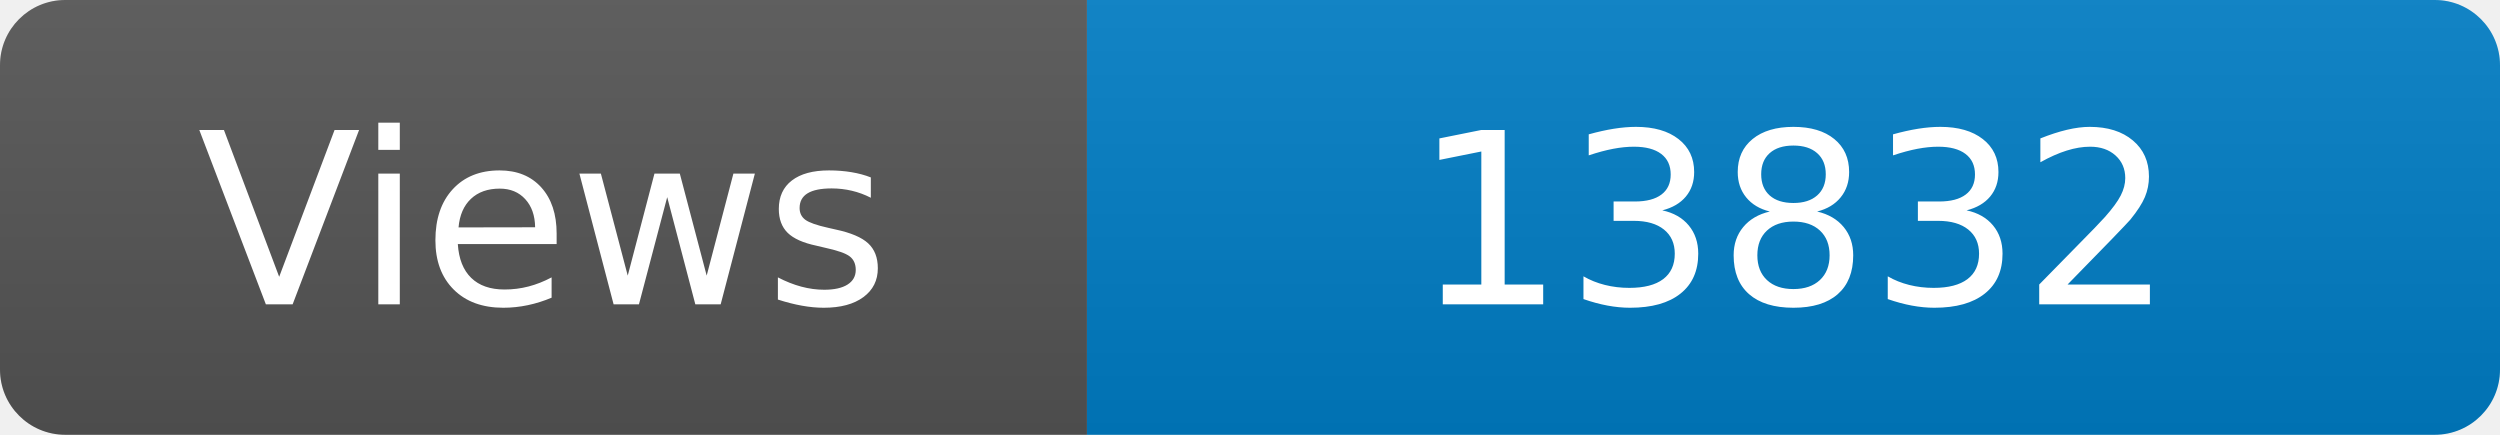
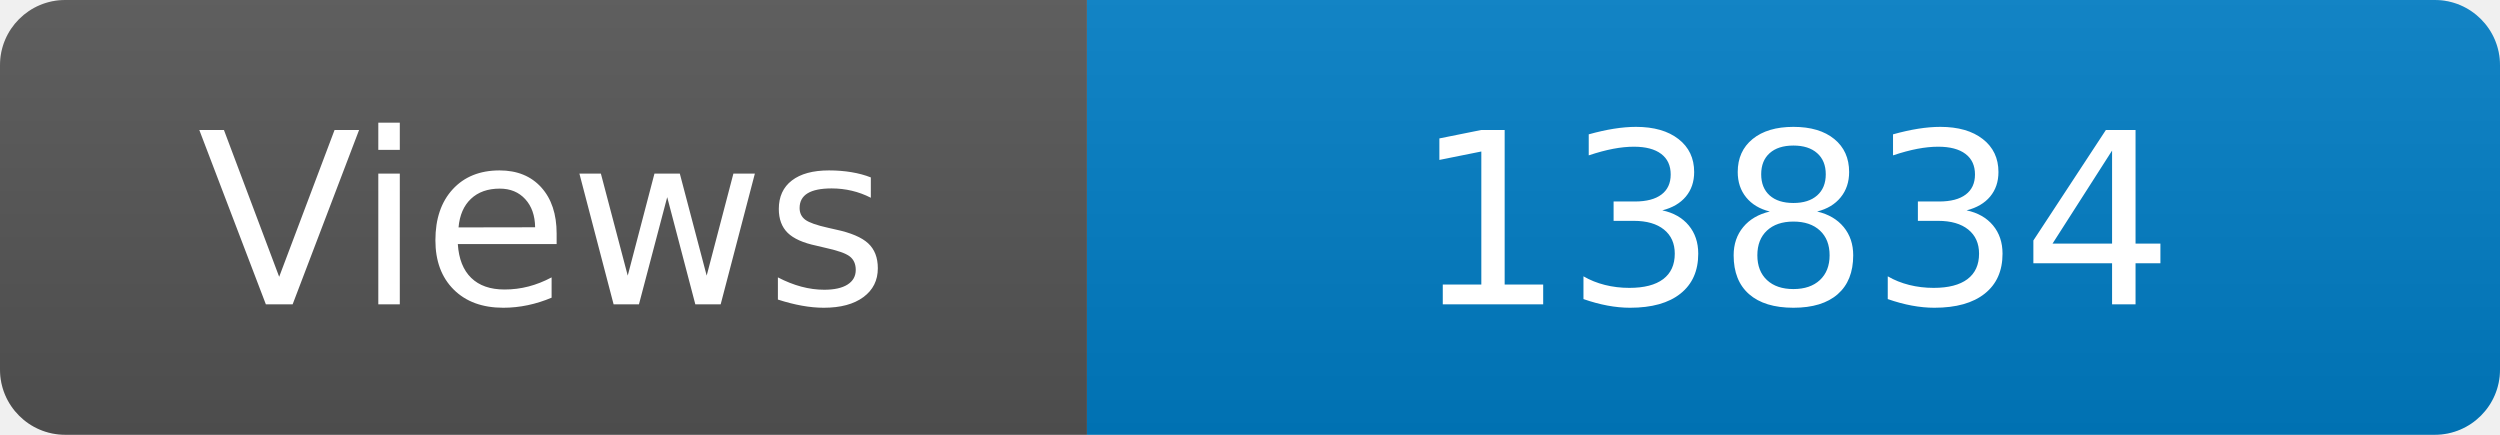
<svg xmlns="http://www.w3.org/2000/svg" width="115" height="20" role="img" aria-label="Maintained?: yes">
  <linearGradient id="s" x2="0" y2="100%">
    <stop offset="0" stop-color="#bbb" stop-opacity=".1" />
    <stop offset="1" stop-opacity=".1" />
  </linearGradient>
  <clipPath id="r">
    <rect width="115" height="20" rx="3" fill="#fff" />
  </clipPath>
  <g clip-path="url(#r)">
    <rect width="50" height="20" fill="#555" />
    <rect x="50" width="160" height="20" fill="#007ec6" />
    <rect width="115" height="20" fill="url(#s)" />
  </g>
  <g fill="#fff" text-anchor="middle" font-family="Verdana,Geneva,DejaVu Sans,sans-serif" font-size="110">
    <text x="250" y="140" transform="scale(.1)" fill="#fff">Views</text>
-     <text x="825" y="140" transform="scale(.1)" fill="#fff">13832</text>
+     <text x="825" y="140" transform="scale(.1)" fill="#fff">13834</text>
  </g>
</svg>
